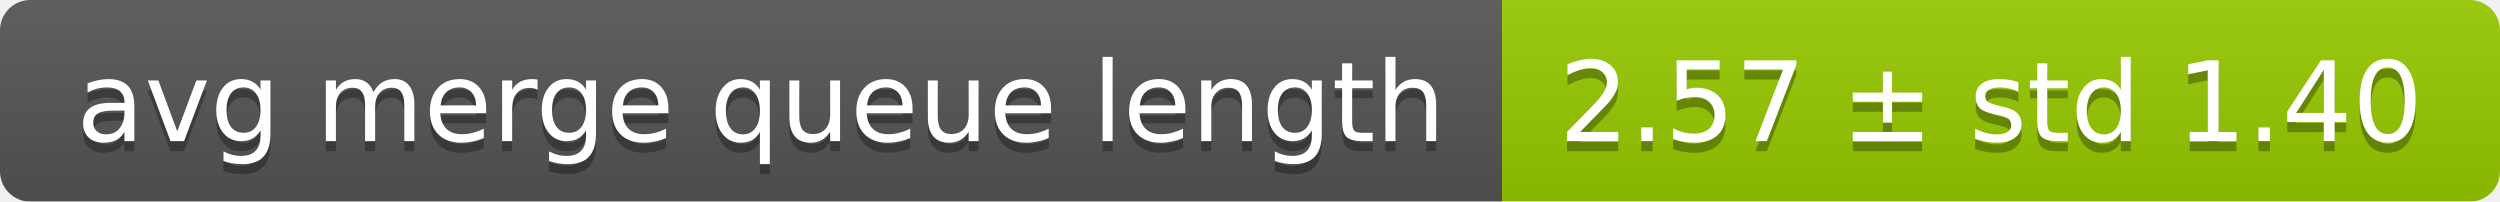
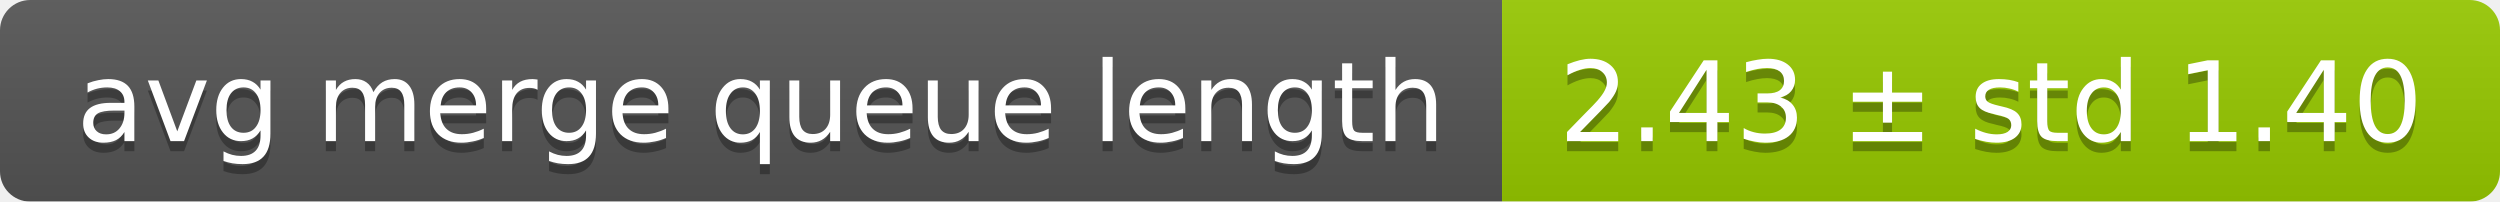
<svg xmlns="http://www.w3.org/2000/svg" width="248" height="20">
  <linearGradient id="smooth" x2="0" y2="100%">
    <stop offset="0" stop-color="#bbb" stop-opacity=".1" />
    <stop offset="1" stop-opacity=".1" />
  </linearGradient>
  <mask id="round">
    <rect width="248" height="20" rx="3" fill="#fff" />
  </mask>
  <g mask="url(#round)">
    <rect width="149" height="20" fill="#555" />
    <rect x="149" width="99" height="20" fill="#97ca00" />
    <rect width="248" height="20" fill="url(#smooth)" />
  </g>
  <g fill="#fff" text-anchor="middle" font-family="DejaVu Sans,Verdana,Geneva,sans-serif" font-size="11">
    <text x="75.5" y="15" fill="#010101" fill-opacity=".3">avg merge queue length</text>
    <text x="75.5" y="14">avg merge queue length</text>
-     <text x="197.5" y="15" fill="#010101" fill-opacity=".3">2.57 ± std 1.40</text>
-     <text x="197.5" y="14">2.57 ± std 1.40</text>
+     <text x="197.5" y="15" fill="#010101" fill-opacity=".3">2.43 ± std 1.40</text>
+     <text x="197.5" y="14">2.43 ± std 1.40</text>
  </g>
</svg>
